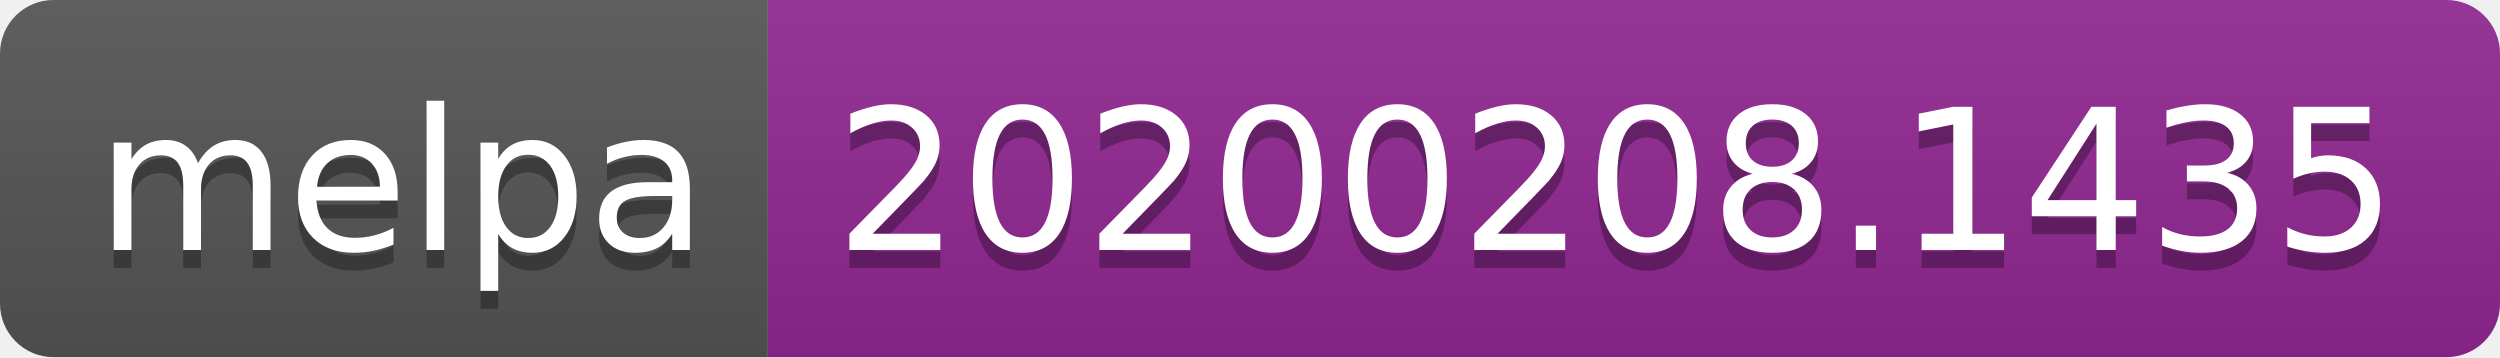
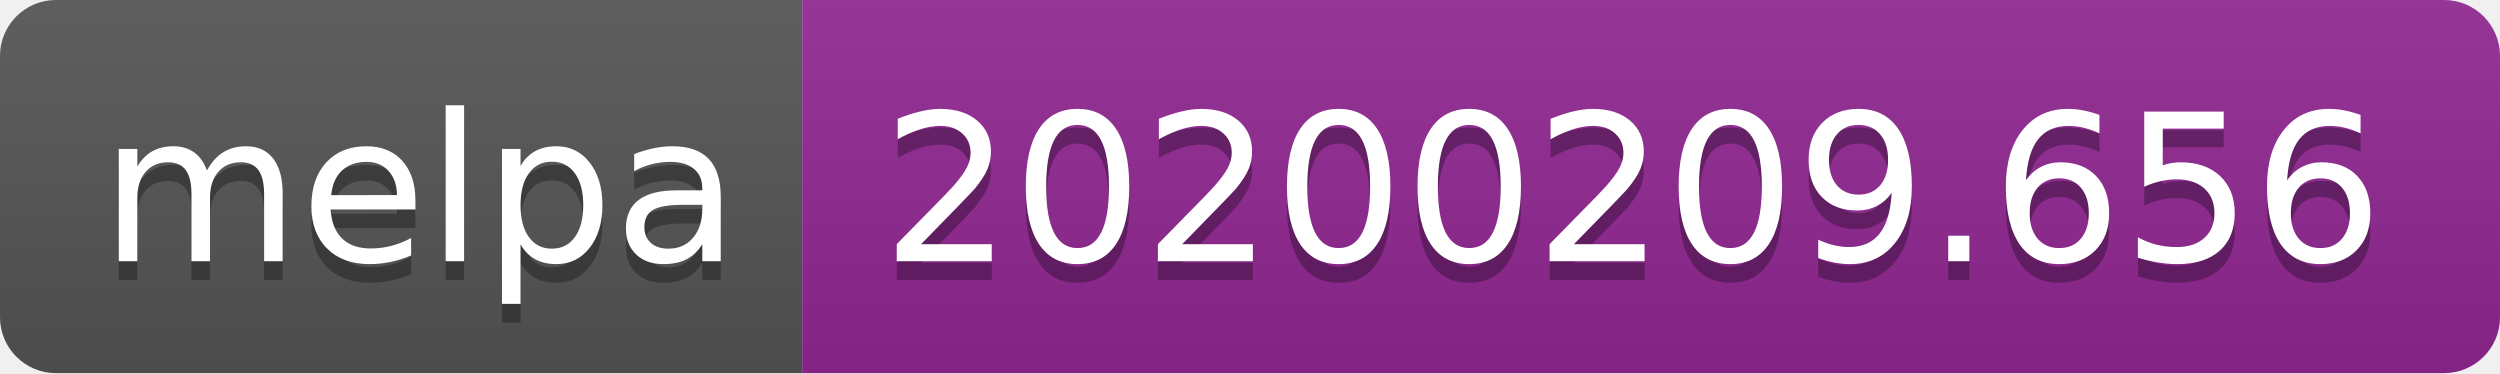
- <svg xmlns="http://www.w3.org/2000/svg" width="140" height="20">
+ <svg xmlns="http://www.w3.org/2000/svg" width="134" height="20">
  <linearGradient id="b" x2="0" y2="100%">
    <stop offset="0" stop-color="#bbb" stop-opacity=".1" />
    <stop offset="1" stop-opacity=".1" />
  </linearGradient>
  <clipPath id="a">
-     <rect width="140" height="20" rx="3" fill="#fff" />
+     <rect width="134" height="20" rx="3" fill="#fff" />
  </clipPath>
  <g clip-path="url(#a)">
    <path fill="#555" d="M0 0h43v20H0z" />
-     <path fill="#922793" d="M43 0h97v20H43z" />
-     <path fill="url(#b)" d="M0 0h140v20H0z" />
+     <path fill="#922793" d="M43 0h91v20H43z" />
+     <path fill="url(#b)" d="M0 0h134v20H0z" />
  </g>
  <g fill="#fff" text-anchor="middle" font-family="DejaVu Sans,Verdana,Geneva,sans-serif" font-size="110">
    <text x="225" y="150" fill="#010101" fill-opacity=".3" transform="scale(.1)" textLength="330">melpa</text>
    <text x="225" y="140" transform="scale(.1)" textLength="330">melpa</text>
-     <text x="905" y="150" fill="#010101" fill-opacity=".3" transform="scale(.1)" textLength="870">20200208.1435</text>
-     <text x="905" y="140" transform="scale(.1)" textLength="870">20200208.1435</text>
+     <text x="875" y="150" fill="#010101" fill-opacity=".3" transform="scale(.1)" textLength="810">20200209.656</text>
+     <text x="875" y="140" transform="scale(.1)" textLength="810">20200209.656</text>
  </g>
</svg>
